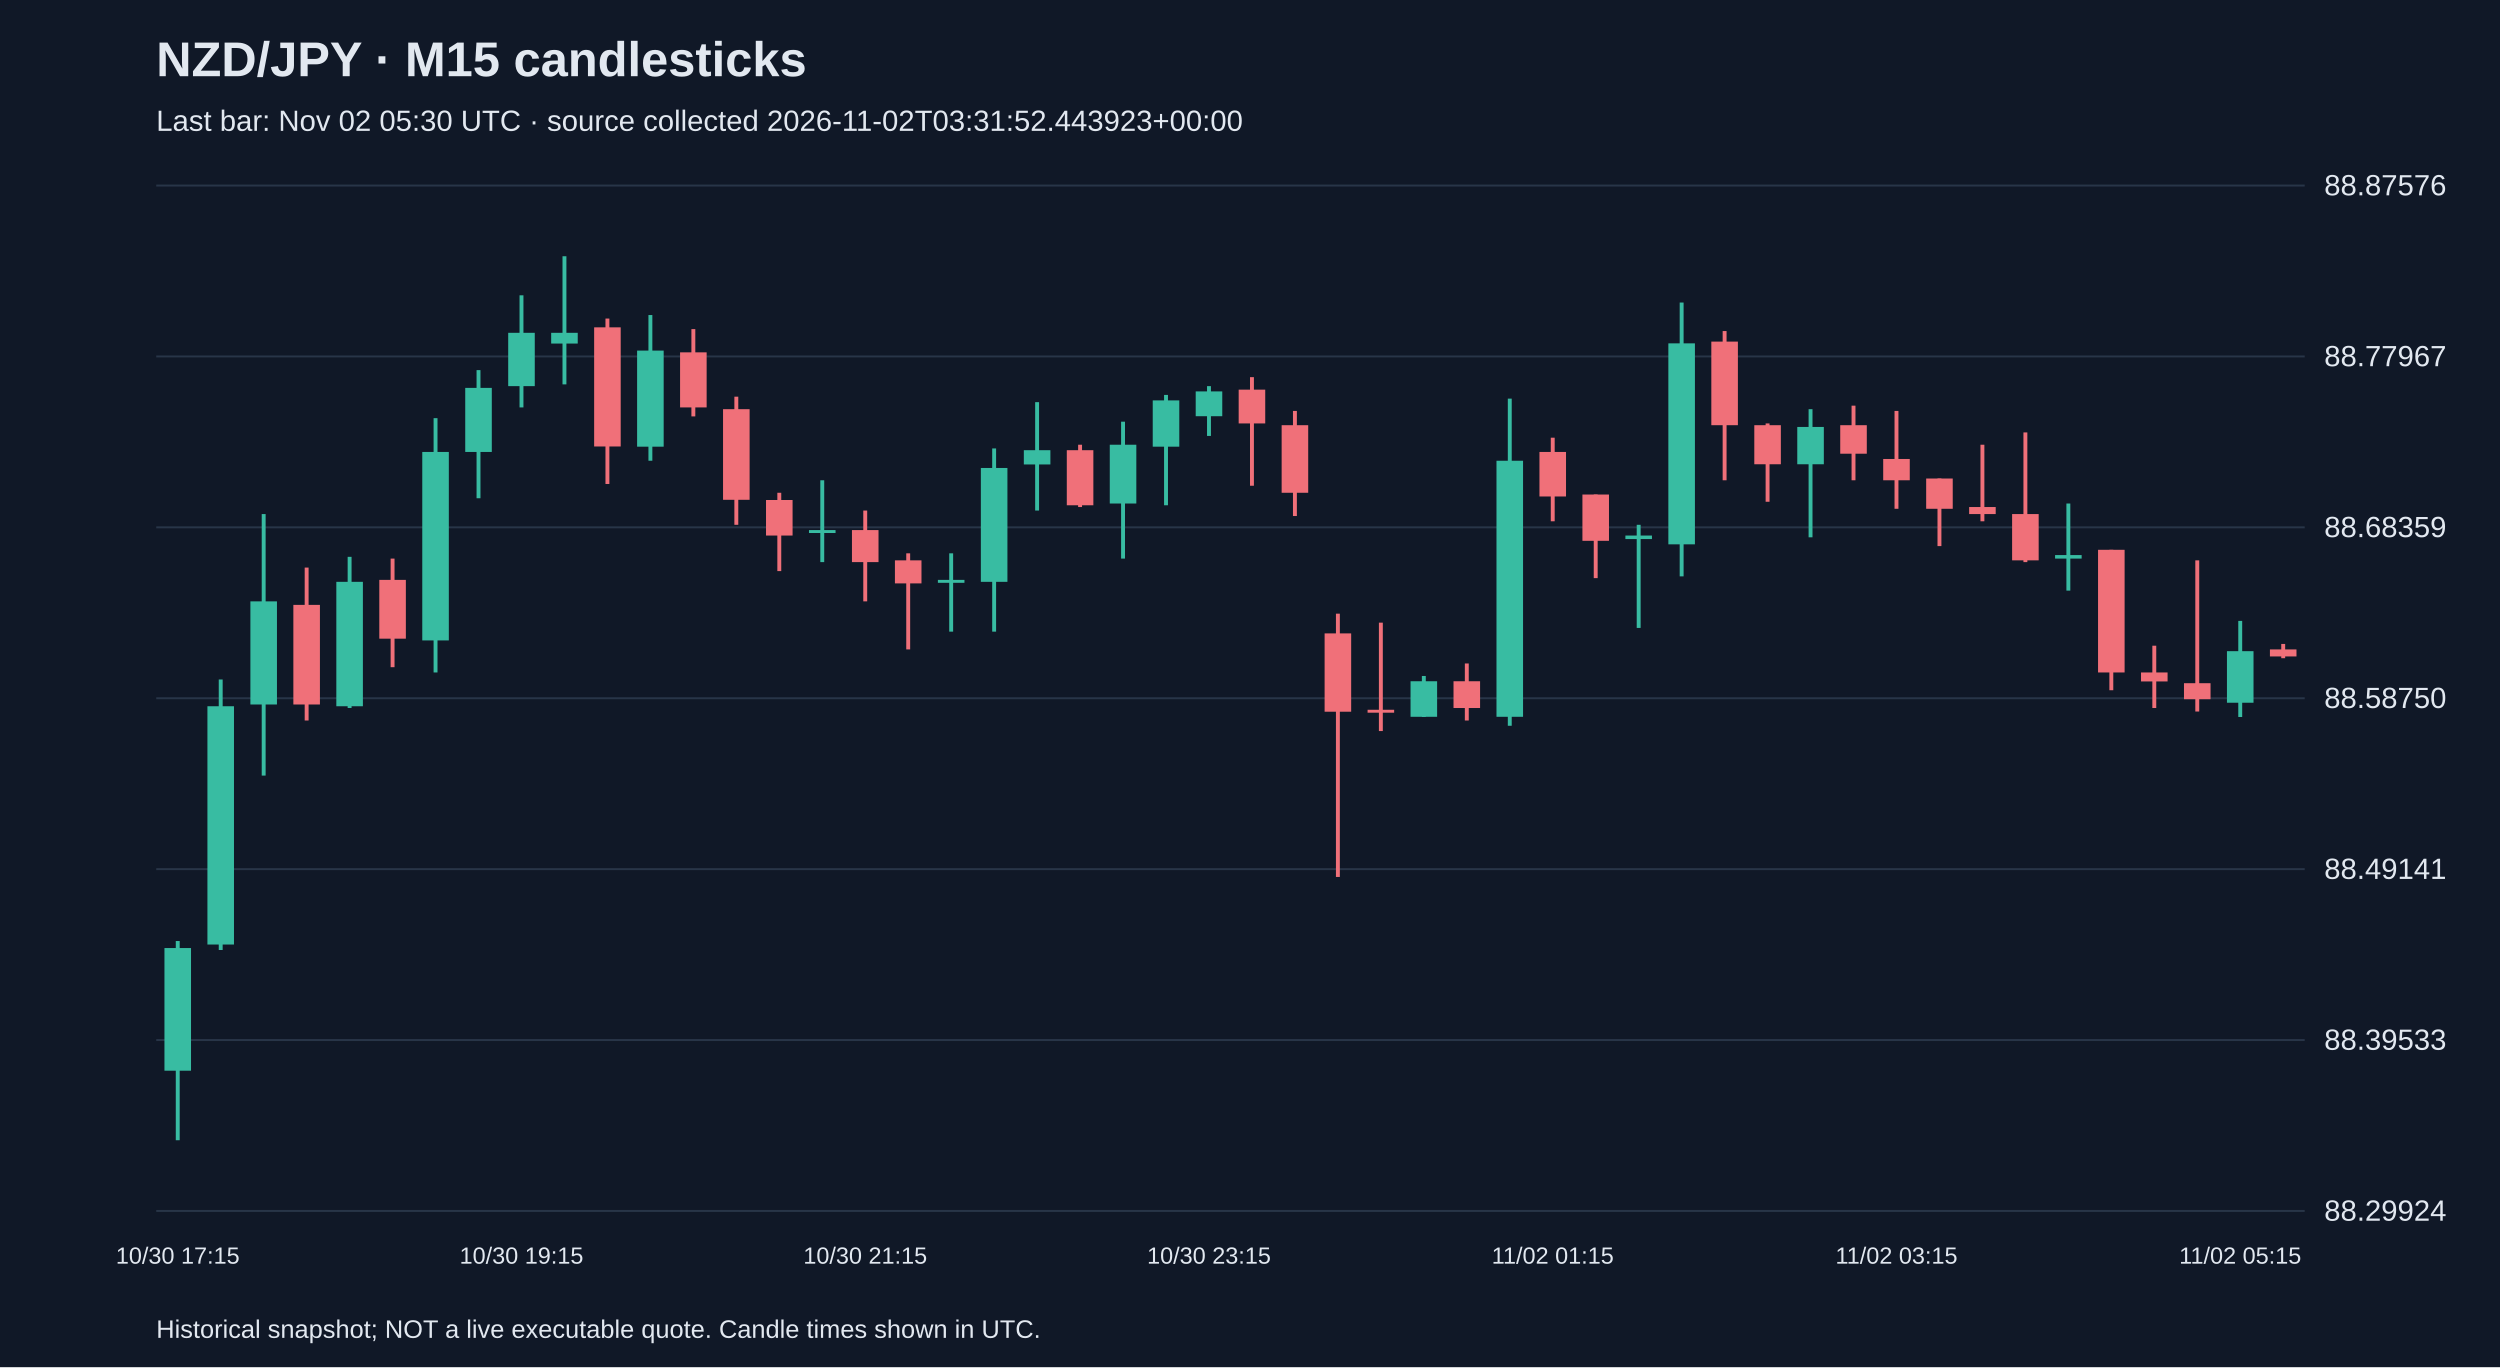
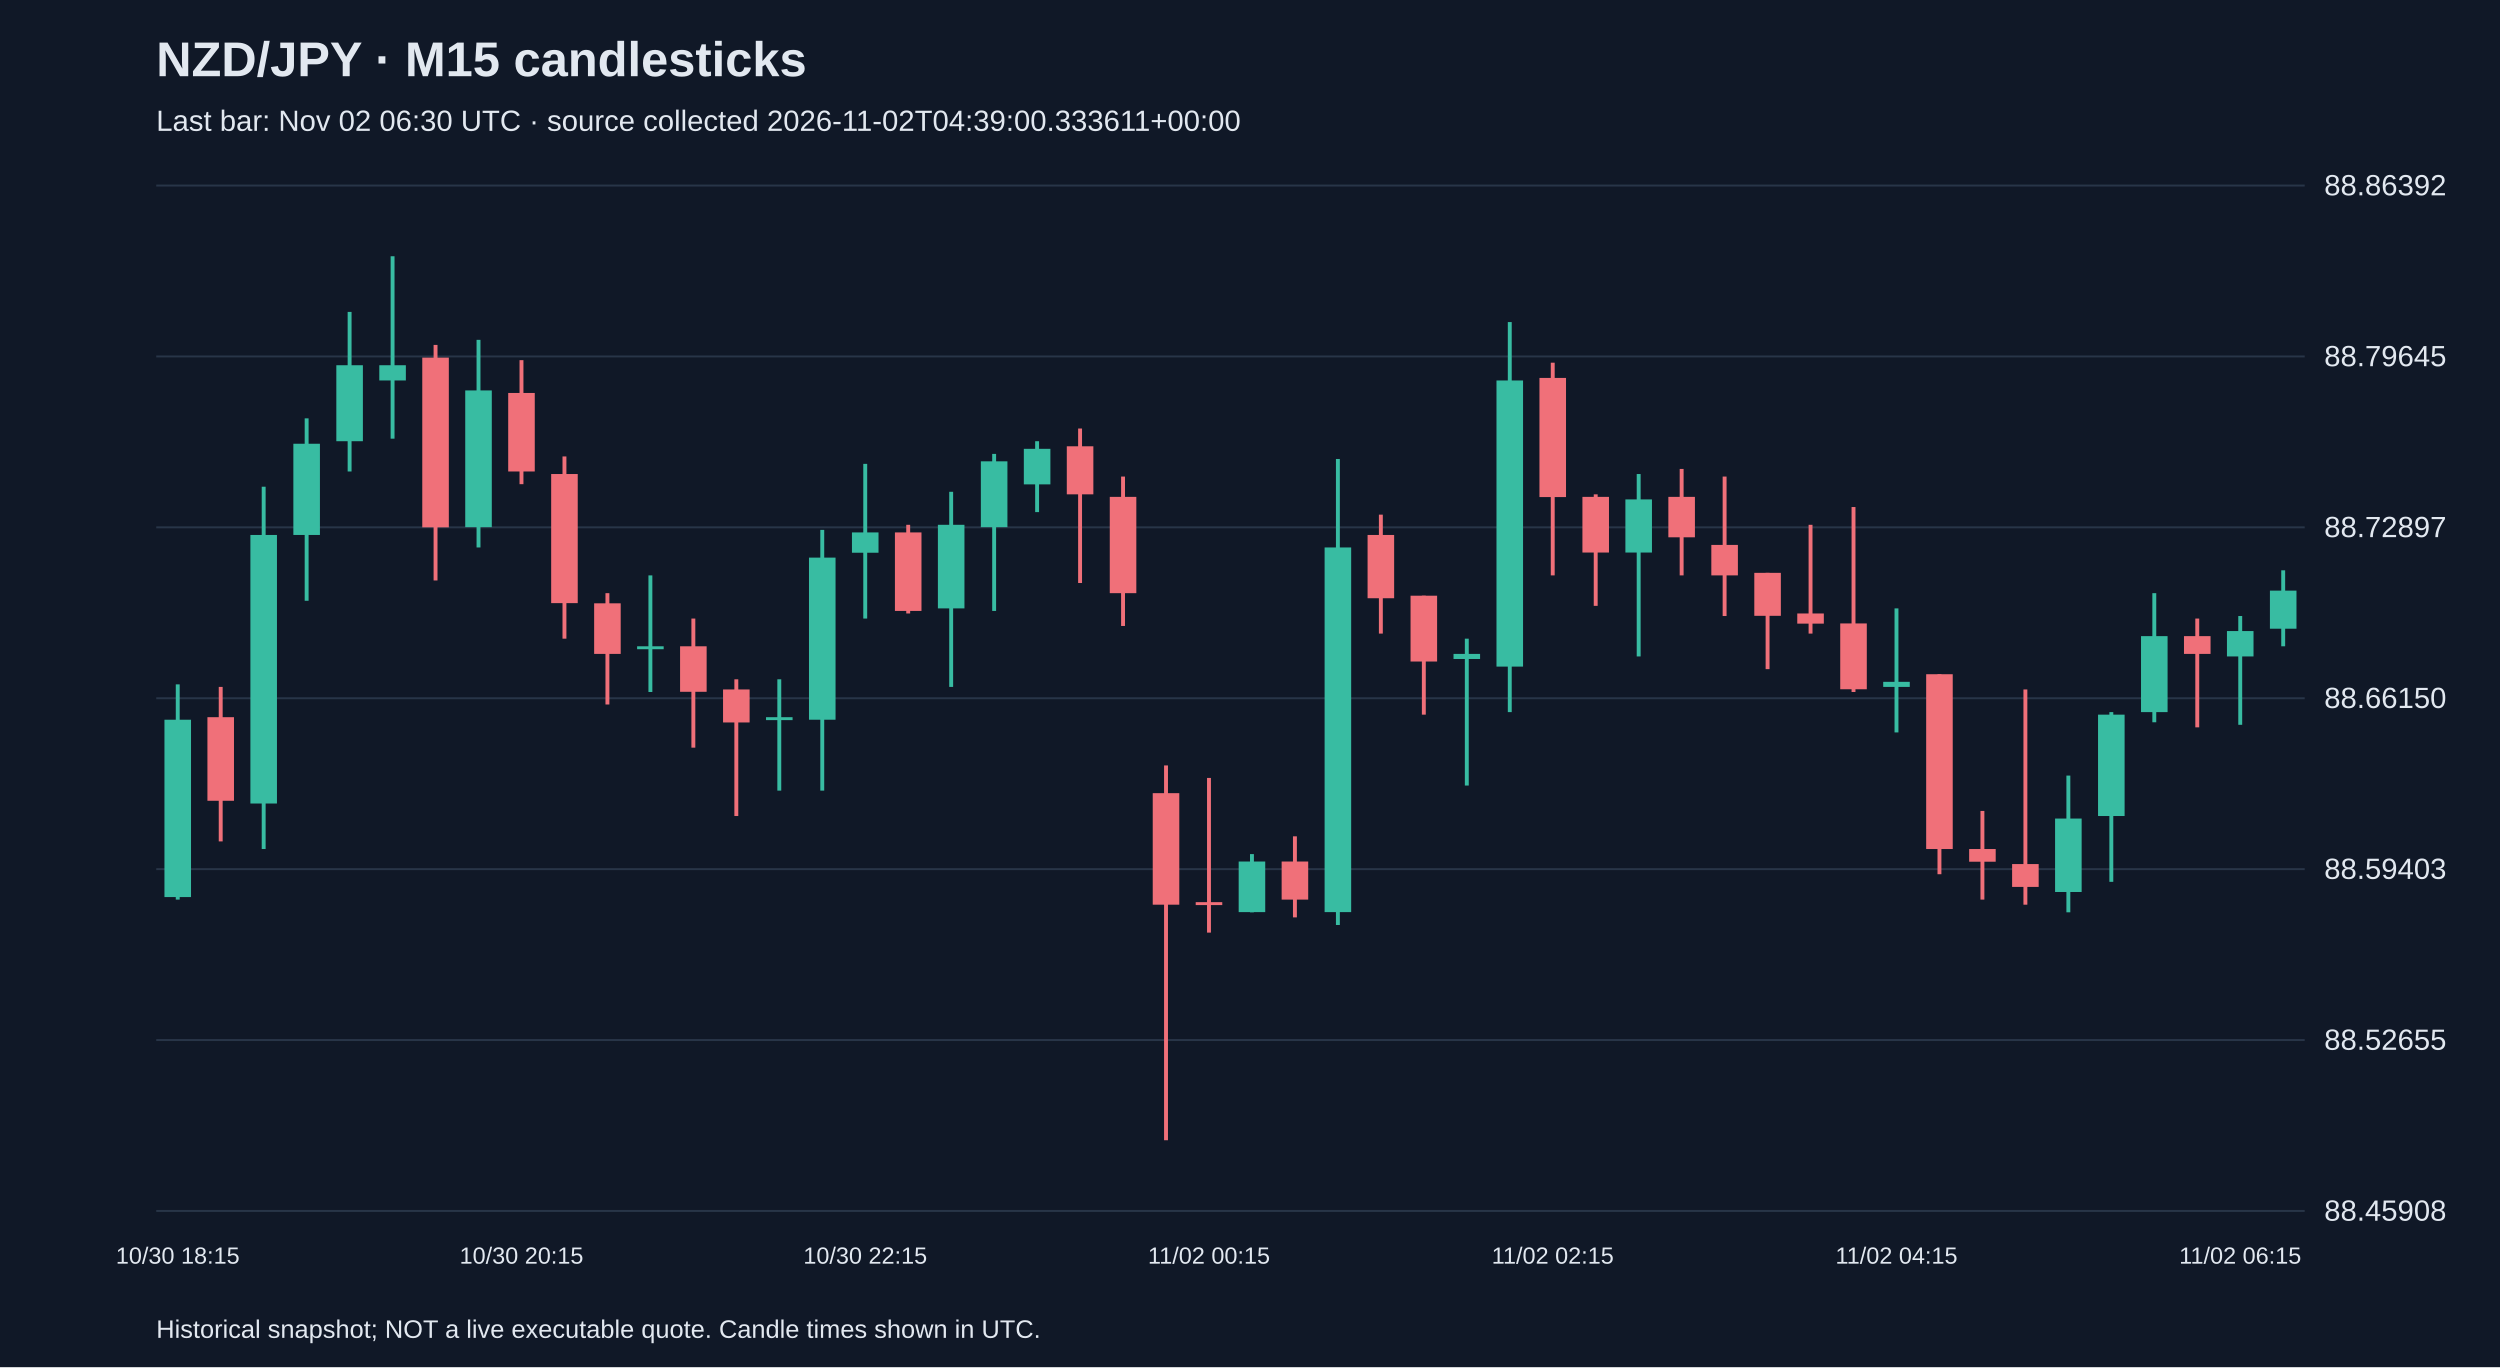
<svg xmlns="http://www.w3.org/2000/svg" viewBox="0 0 1280 700">
  <rect width="100%" height="100%" fill="#101827" />
  <style>text{font-family:Arial,sans-serif;fill:#e2e8f0}</style>
  <text x="80" y="39" font-size="25" font-weight="bold">NZD/JPY · M15 candlesticks</text>
-   <text x="80" y="67" font-size="15" fill="#a6b1c5">Last bar: Nov 02 05:30 UTC · source collected 2026-11-02T03:31:52.443923+00:00</text>
+   <text x="80" y="67" font-size="15" fill="#a6b1c5">Last bar: Nov 02 06:30 UTC · source collected 2026-11-02T04:39:00.333611+00:00</text>
  <line x1="80" y1="620.0" x2="1180" y2="620.0" stroke="#283548" />
-   <text x="1190" y="625.0" font-size="15">88.29924</text>
+   <text x="1190" y="625.0" font-size="15">88.45908</text>
  <line x1="80" y1="532.5" x2="1180" y2="532.5" stroke="#283548" />
-   <text x="1190" y="537.5" font-size="15">88.39533</text>
+   <text x="1190" y="537.5" font-size="15">88.52655</text>
  <line x1="80" y1="445.0" x2="1180" y2="445.0" stroke="#283548" />
-   <text x="1190" y="450.0" font-size="15">88.49141</text>
+   <text x="1190" y="450.0" font-size="15">88.59403</text>
  <line x1="80" y1="357.5" x2="1180" y2="357.5" stroke="#283548" />
-   <text x="1190" y="362.5" font-size="15">88.58750</text>
+   <text x="1190" y="362.5" font-size="15">88.66150</text>
  <line x1="80" y1="270.0" x2="1180" y2="270.0" stroke="#283548" />
-   <text x="1190" y="275.0" font-size="15">88.68359</text>
+   <text x="1190" y="275.0" font-size="15">88.72897</text>
  <line x1="80" y1="182.5" x2="1180" y2="182.5" stroke="#283548" />
-   <text x="1190" y="187.5" font-size="15">88.77967</text>
+   <text x="1190" y="187.5" font-size="15">88.79645</text>
  <line x1="80" y1="95.0" x2="1180" y2="95.0" stroke="#283548" />
-   <text x="1190" y="100.0" font-size="15">88.87576</text>
-   <line x1="91.0" y1="481.8" x2="91.0" y2="583.8" stroke="#38bca2" stroke-width="2" />
-   <rect x="84.2" y="485.4" width="13.6" height="62.8" fill="#38bca2" />
-   <text x="91.0" y="647" text-anchor="middle" font-size="12">10/30 17:15</text>
-   <line x1="113.0" y1="347.9" x2="113.0" y2="486.4" stroke="#38bca2" stroke-width="2" />
-   <rect x="106.2" y="361.6" width="13.6" height="122.0" fill="#38bca2" />
-   <line x1="135.0" y1="263.2" x2="135.0" y2="397.1" stroke="#38bca2" stroke-width="2" />
-   <rect x="128.2" y="307.9" width="13.6" height="52.8" fill="#38bca2" />
-   <line x1="157.0" y1="290.6" x2="157.0" y2="368.9" stroke="#f07079" stroke-width="2" />
-   <rect x="150.2" y="309.7" width="13.6" height="51.0" fill="#f07079" />
-   <line x1="179.0" y1="285.1" x2="179.0" y2="362.5" stroke="#38bca2" stroke-width="2" />
-   <rect x="172.2" y="297.9" width="13.6" height="63.7" fill="#38bca2" />
-   <line x1="201.0" y1="286.0" x2="201.0" y2="341.6" stroke="#f07079" stroke-width="2" />
-   <rect x="194.2" y="296.9" width="13.6" height="30.1" fill="#f07079" />
-   <line x1="223.0" y1="214.1" x2="223.0" y2="344.3" stroke="#38bca2" stroke-width="2" />
-   <rect x="216.2" y="231.4" width="13.6" height="96.5" fill="#38bca2" />
-   <line x1="245.0" y1="189.5" x2="245.0" y2="255.1" stroke="#38bca2" stroke-width="2" />
-   <rect x="238.2" y="198.6" width="13.6" height="32.8" fill="#38bca2" />
-   <line x1="267.0" y1="151.2" x2="267.0" y2="208.6" stroke="#38bca2" stroke-width="2" />
-   <rect x="260.2" y="170.4" width="13.6" height="27.3" fill="#38bca2" />
-   <text x="267.0" y="647" text-anchor="middle" font-size="12">10/30 19:15</text>
-   <line x1="289.0" y1="131.2" x2="289.0" y2="196.8" stroke="#38bca2" stroke-width="2" />
-   <rect x="282.2" y="170.4" width="13.6" height="5.5" fill="#38bca2" />
-   <line x1="311.0" y1="163.1" x2="311.0" y2="247.8" stroke="#f07079" stroke-width="2" />
-   <rect x="304.2" y="167.6" width="13.6" height="61.0" fill="#f07079" />
-   <line x1="333.0" y1="161.3" x2="333.0" y2="235.9" stroke="#38bca2" stroke-width="2" />
-   <rect x="326.2" y="179.5" width="13.6" height="49.2" fill="#38bca2" />
-   <line x1="355.0" y1="168.5" x2="355.0" y2="213.2" stroke="#f07079" stroke-width="2" />
-   <rect x="348.2" y="180.4" width="13.6" height="28.2" fill="#f07079" />
-   <line x1="377.0" y1="203.1" x2="377.0" y2="268.7" stroke="#f07079" stroke-width="2" />
-   <rect x="370.2" y="209.5" width="13.6" height="46.4" fill="#f07079" />
-   <line x1="399.0" y1="252.3" x2="399.0" y2="292.4" stroke="#f07079" stroke-width="2" />
-   <rect x="392.2" y="256.0" width="13.6" height="18.2" fill="#f07079" />
-   <line x1="421.0" y1="245.9" x2="421.0" y2="287.8" stroke="#38bca2" stroke-width="2" />
-   <rect x="414.2" y="271.4" width="13.6" height="1.5" fill="#38bca2" />
-   <line x1="443.0" y1="261.4" x2="443.0" y2="307.9" stroke="#f07079" stroke-width="2" />
-   <rect x="436.2" y="271.4" width="13.6" height="16.4" fill="#f07079" />
-   <text x="443.0" y="647" text-anchor="middle" font-size="12">10/30 21:15</text>
-   <line x1="465.0" y1="283.3" x2="465.0" y2="332.5" stroke="#f07079" stroke-width="2" />
-   <rect x="458.2" y="286.9" width="13.6" height="11.8" fill="#f07079" />
-   <line x1="487.0" y1="283.3" x2="487.0" y2="323.4" stroke="#38bca2" stroke-width="2" />
-   <rect x="480.2" y="296.9" width="13.6" height="1.5" fill="#38bca2" />
-   <line x1="509.0" y1="229.6" x2="509.0" y2="323.4" stroke="#38bca2" stroke-width="2" />
-   <rect x="502.2" y="239.6" width="13.6" height="58.3" fill="#38bca2" />
-   <line x1="531.0" y1="205.9" x2="531.0" y2="261.4" stroke="#38bca2" stroke-width="2" />
-   <rect x="524.2" y="230.5" width="13.6" height="7.3" fill="#38bca2" />
-   <line x1="553.0" y1="227.7" x2="553.0" y2="259.6" stroke="#f07079" stroke-width="2" />
-   <rect x="546.2" y="230.5" width="13.6" height="28.2" fill="#f07079" />
-   <line x1="575.0" y1="215.9" x2="575.0" y2="286.0" stroke="#38bca2" stroke-width="2" />
-   <rect x="568.2" y="227.7" width="13.6" height="30.1" fill="#38bca2" />
-   <line x1="597.0" y1="202.2" x2="597.0" y2="258.7" stroke="#38bca2" stroke-width="2" />
-   <rect x="590.2" y="205.0" width="13.6" height="23.7" fill="#38bca2" />
-   <line x1="619.0" y1="197.7" x2="619.0" y2="223.2" stroke="#38bca2" stroke-width="2" />
-   <rect x="612.2" y="200.4" width="13.6" height="12.7" fill="#38bca2" />
-   <text x="619.0" y="647" text-anchor="middle" font-size="12">10/30 23:15</text>
-   <line x1="641.0" y1="193.1" x2="641.0" y2="248.7" stroke="#f07079" stroke-width="2" />
-   <rect x="634.2" y="199.5" width="13.6" height="17.3" fill="#f07079" />
-   <line x1="663.0" y1="210.4" x2="663.0" y2="264.2" stroke="#f07079" stroke-width="2" />
-   <rect x="656.2" y="217.7" width="13.6" height="34.6" fill="#f07079" />
-   <line x1="685.0" y1="314.2" x2="685.0" y2="449.0" stroke="#f07079" stroke-width="2" />
-   <rect x="678.2" y="324.3" width="13.6" height="40.1" fill="#f07079" />
-   <line x1="707.0" y1="318.8" x2="707.0" y2="374.3" stroke="#f07079" stroke-width="2" />
-   <rect x="700.2" y="363.4" width="13.6" height="1.5" fill="#f07079" />
-   <line x1="729.0" y1="346.1" x2="729.0" y2="367.1" stroke="#38bca2" stroke-width="2" />
-   <rect x="722.2" y="348.8" width="13.6" height="18.2" fill="#38bca2" />
-   <line x1="751.0" y1="339.7" x2="751.0" y2="368.9" stroke="#f07079" stroke-width="2" />
-   <rect x="744.2" y="348.8" width="13.6" height="13.7" fill="#f07079" />
-   <line x1="773.0" y1="204.1" x2="773.0" y2="371.6" stroke="#38bca2" stroke-width="2" />
-   <rect x="766.2" y="235.9" width="13.6" height="131.1" fill="#38bca2" />
-   <line x1="795.0" y1="224.1" x2="795.0" y2="266.9" stroke="#f07079" stroke-width="2" />
-   <rect x="788.2" y="231.4" width="13.6" height="22.8" fill="#f07079" />
-   <text x="795.0" y="647" text-anchor="middle" font-size="12">11/02 01:15</text>
-   <line x1="817.0" y1="253.2" x2="817.0" y2="296.0" stroke="#f07079" stroke-width="2" />
-   <rect x="810.2" y="253.2" width="13.6" height="23.7" fill="#f07079" />
-   <line x1="839.0" y1="268.7" x2="839.0" y2="321.5" stroke="#38bca2" stroke-width="2" />
-   <rect x="832.2" y="274.2" width="13.6" height="1.8" fill="#38bca2" />
-   <line x1="861.0" y1="154.9" x2="861.0" y2="295.1" stroke="#38bca2" stroke-width="2" />
-   <rect x="854.2" y="175.8" width="13.6" height="102.9" fill="#38bca2" />
-   <line x1="883.0" y1="169.5" x2="883.0" y2="245.9" stroke="#f07079" stroke-width="2" />
-   <rect x="876.2" y="174.9" width="13.6" height="42.8" fill="#f07079" />
-   <line x1="905.0" y1="216.8" x2="905.0" y2="256.9" stroke="#f07079" stroke-width="2" />
-   <rect x="898.2" y="217.7" width="13.6" height="20.0" fill="#f07079" />
-   <line x1="927.0" y1="209.5" x2="927.0" y2="275.1" stroke="#38bca2" stroke-width="2" />
-   <rect x="920.2" y="218.6" width="13.6" height="19.1" fill="#38bca2" />
-   <line x1="949.0" y1="207.7" x2="949.0" y2="245.9" stroke="#f07079" stroke-width="2" />
-   <rect x="942.2" y="217.7" width="13.6" height="14.6" fill="#f07079" />
-   <line x1="971.0" y1="210.4" x2="971.0" y2="260.5" stroke="#f07079" stroke-width="2" />
-   <rect x="964.2" y="235.0" width="13.6" height="10.9" fill="#f07079" />
-   <text x="971.0" y="647" text-anchor="middle" font-size="12">11/02 03:15</text>
-   <line x1="993.0" y1="245.0" x2="993.0" y2="279.6" stroke="#f07079" stroke-width="2" />
-   <rect x="986.2" y="245.0" width="13.6" height="15.5" fill="#f07079" />
-   <line x1="1015.0" y1="227.7" x2="1015.0" y2="266.9" stroke="#f07079" stroke-width="2" />
-   <rect x="1008.2" y="259.6" width="13.6" height="3.6" fill="#f07079" />
-   <line x1="1037.0" y1="221.4" x2="1037.0" y2="287.8" stroke="#f07079" stroke-width="2" />
-   <rect x="1030.2" y="263.2" width="13.6" height="23.7" fill="#f07079" />
-   <line x1="1059.0" y1="257.8" x2="1059.0" y2="302.4" stroke="#38bca2" stroke-width="2" />
-   <rect x="1052.2" y="284.2" width="13.6" height="1.8" fill="#38bca2" />
-   <line x1="1081.0" y1="281.5" x2="1081.0" y2="353.4" stroke="#f07079" stroke-width="2" />
-   <rect x="1074.2" y="281.5" width="13.6" height="62.8" fill="#f07079" />
-   <line x1="1103.0" y1="330.6" x2="1103.0" y2="362.5" stroke="#f07079" stroke-width="2" />
-   <rect x="1096.2" y="344.3" width="13.6" height="4.6" fill="#f07079" />
-   <line x1="1125.0" y1="286.9" x2="1125.0" y2="364.3" stroke="#f07079" stroke-width="2" />
-   <rect x="1118.2" y="349.8" width="13.6" height="8.2" fill="#f07079" />
-   <line x1="1147.0" y1="317.9" x2="1147.0" y2="367.1" stroke="#38bca2" stroke-width="2" />
-   <rect x="1140.2" y="333.4" width="13.6" height="26.4" fill="#38bca2" />
-   <text x="1147.0" y="647" text-anchor="middle" font-size="12">11/02 05:15</text>
-   <line x1="1169.0" y1="329.7" x2="1169.0" y2="337.0" stroke="#f07079" stroke-width="2" />
-   <rect x="1162.2" y="332.5" width="13.6" height="3.6" fill="#f07079" />
+   <text x="1190" y="100.0" font-size="15">88.86392</text>
+   <line x1="91.0" y1="350.4" x2="91.0" y2="460.6" stroke="#38bca2" stroke-width="2" />
+   <rect x="84.2" y="368.5" width="13.6" height="90.8" fill="#38bca2" />
+   <text x="91.0" y="647" text-anchor="middle" font-size="12">10/30 18:15</text>
+   <line x1="113.0" y1="351.7" x2="113.0" y2="430.8" stroke="#f07079" stroke-width="2" />
+   <rect x="106.2" y="367.2" width="13.6" height="42.8" fill="#f07079" />
+   <line x1="135.0" y1="249.2" x2="135.0" y2="434.7" stroke="#38bca2" stroke-width="2" />
+   <rect x="128.2" y="273.9" width="13.6" height="137.5" fill="#38bca2" />
+   <line x1="157.0" y1="214.2" x2="157.0" y2="307.6" stroke="#38bca2" stroke-width="2" />
+   <rect x="150.2" y="227.2" width="13.6" height="46.7" fill="#38bca2" />
+   <line x1="179.0" y1="159.7" x2="179.0" y2="241.4" stroke="#38bca2" stroke-width="2" />
+   <rect x="172.2" y="187.0" width="13.6" height="38.9" fill="#38bca2" />
+   <line x1="201.0" y1="131.2" x2="201.0" y2="224.6" stroke="#38bca2" stroke-width="2" />
+   <rect x="194.2" y="187.0" width="13.6" height="7.8" fill="#38bca2" />
+   <line x1="223.0" y1="176.6" x2="223.0" y2="297.2" stroke="#f07079" stroke-width="2" />
+   <rect x="216.2" y="183.1" width="13.6" height="86.9" fill="#f07079" />
+   <line x1="245.0" y1="174.0" x2="245.0" y2="280.3" stroke="#38bca2" stroke-width="2" />
+   <rect x="238.2" y="199.9" width="13.6" height="70.0" fill="#38bca2" />
+   <line x1="267.0" y1="184.4" x2="267.0" y2="247.9" stroke="#f07079" stroke-width="2" />
+   <rect x="260.2" y="201.2" width="13.6" height="40.2" fill="#f07079" />
+   <text x="267.0" y="647" text-anchor="middle" font-size="12">10/30 20:15</text>
+   <line x1="289.0" y1="233.7" x2="289.0" y2="327.0" stroke="#f07079" stroke-width="2" />
+   <rect x="282.2" y="242.7" width="13.6" height="66.1" fill="#f07079" />
+   <line x1="311.0" y1="303.7" x2="311.0" y2="360.7" stroke="#f07079" stroke-width="2" />
+   <rect x="304.2" y="308.9" width="13.6" height="25.9" fill="#f07079" />
+   <line x1="333.0" y1="294.6" x2="333.0" y2="354.3" stroke="#38bca2" stroke-width="2" />
+   <rect x="326.2" y="330.9" width="13.6" height="1.5" fill="#38bca2" />
+   <line x1="355.0" y1="316.7" x2="355.0" y2="382.8" stroke="#f07079" stroke-width="2" />
+   <rect x="348.2" y="330.9" width="13.6" height="23.3" fill="#f07079" />
+   <line x1="377.0" y1="347.8" x2="377.0" y2="417.8" stroke="#f07079" stroke-width="2" />
+   <rect x="370.2" y="353.0" width="13.6" height="16.9" fill="#f07079" />
+   <line x1="399.0" y1="347.8" x2="399.0" y2="404.8" stroke="#38bca2" stroke-width="2" />
+   <rect x="392.2" y="367.2" width="13.6" height="1.5" fill="#38bca2" />
+   <line x1="421.0" y1="271.3" x2="421.0" y2="404.8" stroke="#38bca2" stroke-width="2" />
+   <rect x="414.2" y="285.5" width="13.6" height="83.0" fill="#38bca2" />
+   <line x1="443.0" y1="237.5" x2="443.0" y2="316.7" stroke="#38bca2" stroke-width="2" />
+   <rect x="436.2" y="272.6" width="13.6" height="10.4" fill="#38bca2" />
+   <text x="443.0" y="647" text-anchor="middle" font-size="12">10/30 22:15</text>
+   <line x1="465.0" y1="268.7" x2="465.0" y2="314.1" stroke="#f07079" stroke-width="2" />
+   <rect x="458.2" y="272.6" width="13.6" height="40.2" fill="#f07079" />
+   <line x1="487.0" y1="251.8" x2="487.0" y2="351.7" stroke="#38bca2" stroke-width="2" />
+   <rect x="480.2" y="268.7" width="13.6" height="42.8" fill="#38bca2" />
+   <line x1="509.0" y1="232.4" x2="509.0" y2="312.8" stroke="#38bca2" stroke-width="2" />
+   <rect x="502.2" y="236.2" width="13.6" height="33.7" fill="#38bca2" />
+   <line x1="531.0" y1="225.9" x2="531.0" y2="262.2" stroke="#38bca2" stroke-width="2" />
+   <rect x="524.2" y="229.8" width="13.6" height="18.2" fill="#38bca2" />
+   <line x1="553.0" y1="219.4" x2="553.0" y2="298.5" stroke="#f07079" stroke-width="2" />
+   <rect x="546.2" y="228.5" width="13.6" height="24.6" fill="#f07079" />
+   <line x1="575.0" y1="244.0" x2="575.0" y2="320.5" stroke="#f07079" stroke-width="2" />
+   <rect x="568.2" y="254.4" width="13.6" height="49.3" fill="#f07079" />
+   <line x1="597.0" y1="391.9" x2="597.0" y2="583.8" stroke="#f07079" stroke-width="2" />
+   <rect x="590.2" y="406.1" width="13.6" height="57.1" fill="#f07079" />
+   <line x1="619.0" y1="398.3" x2="619.0" y2="477.5" stroke="#f07079" stroke-width="2" />
+   <rect x="612.2" y="461.9" width="13.6" height="1.5" fill="#f07079" />
+   <text x="619.0" y="647" text-anchor="middle" font-size="12">11/02 00:15</text>
+   <line x1="641.0" y1="437.3" x2="641.0" y2="467.1" stroke="#38bca2" stroke-width="2" />
+   <rect x="634.2" y="441.1" width="13.6" height="25.9" fill="#38bca2" />
+   <line x1="663.0" y1="428.2" x2="663.0" y2="469.7" stroke="#f07079" stroke-width="2" />
+   <rect x="656.2" y="441.1" width="13.6" height="19.5" fill="#f07079" />
+   <line x1="685.0" y1="235.0" x2="685.0" y2="473.6" stroke="#38bca2" stroke-width="2" />
+   <rect x="678.2" y="280.3" width="13.6" height="186.7" fill="#38bca2" />
+   <line x1="707.0" y1="263.5" x2="707.0" y2="324.4" stroke="#f07079" stroke-width="2" />
+   <rect x="700.2" y="273.9" width="13.6" height="32.4" fill="#f07079" />
+   <line x1="729.0" y1="305.0" x2="729.0" y2="365.9" stroke="#f07079" stroke-width="2" />
+   <rect x="722.2" y="305.0" width="13.6" height="33.7" fill="#f07079" />
+   <line x1="751.0" y1="327.0" x2="751.0" y2="402.2" stroke="#38bca2" stroke-width="2" />
+   <rect x="744.2" y="334.8" width="13.6" height="2.6" fill="#38bca2" />
+   <line x1="773.0" y1="164.9" x2="773.0" y2="364.6" stroke="#38bca2" stroke-width="2" />
+   <rect x="766.2" y="194.8" width="13.6" height="146.5" fill="#38bca2" />
+   <line x1="795.0" y1="185.7" x2="795.0" y2="294.6" stroke="#f07079" stroke-width="2" />
+   <rect x="788.2" y="193.5" width="13.6" height="61.0" fill="#f07079" />
+   <text x="795.0" y="647" text-anchor="middle" font-size="12">11/02 02:15</text>
+   <line x1="817.0" y1="253.1" x2="817.0" y2="310.2" stroke="#f07079" stroke-width="2" />
+   <rect x="810.2" y="254.4" width="13.6" height="28.5" fill="#f07079" />
+   <line x1="839.0" y1="242.7" x2="839.0" y2="336.1" stroke="#38bca2" stroke-width="2" />
+   <rect x="832.2" y="255.7" width="13.6" height="27.2" fill="#38bca2" />
+   <line x1="861.0" y1="240.1" x2="861.0" y2="294.6" stroke="#f07079" stroke-width="2" />
+   <rect x="854.2" y="254.4" width="13.6" height="20.7" fill="#f07079" />
+   <line x1="883.0" y1="244.0" x2="883.0" y2="315.4" stroke="#f07079" stroke-width="2" />
+   <rect x="876.2" y="279.0" width="13.6" height="15.6" fill="#f07079" />
+   <line x1="905.0" y1="293.3" x2="905.0" y2="342.6" stroke="#f07079" stroke-width="2" />
+   <rect x="898.2" y="293.3" width="13.6" height="22.0" fill="#f07079" />
+   <line x1="927.0" y1="268.7" x2="927.0" y2="324.4" stroke="#f07079" stroke-width="2" />
+   <rect x="920.2" y="314.1" width="13.6" height="5.2" fill="#f07079" />
+   <line x1="949.0" y1="259.6" x2="949.0" y2="354.3" stroke="#f07079" stroke-width="2" />
+   <rect x="942.2" y="319.2" width="13.6" height="33.7" fill="#f07079" />
+   <line x1="971.0" y1="311.5" x2="971.0" y2="375.0" stroke="#38bca2" stroke-width="2" />
+   <rect x="964.2" y="349.1" width="13.6" height="2.6" fill="#38bca2" />
+   <text x="971.0" y="647" text-anchor="middle" font-size="12">11/02 04:15</text>
+   <line x1="993.0" y1="345.2" x2="993.0" y2="447.6" stroke="#f07079" stroke-width="2" />
+   <rect x="986.2" y="345.2" width="13.6" height="89.5" fill="#f07079" />
+   <line x1="1015.0" y1="415.2" x2="1015.0" y2="460.6" stroke="#f07079" stroke-width="2" />
+   <rect x="1008.2" y="434.7" width="13.6" height="6.5" fill="#f07079" />
+   <line x1="1037.0" y1="353.0" x2="1037.0" y2="463.2" stroke="#f07079" stroke-width="2" />
+   <rect x="1030.2" y="442.4" width="13.6" height="11.7" fill="#f07079" />
+   <line x1="1059.0" y1="397.1" x2="1059.0" y2="467.1" stroke="#38bca2" stroke-width="2" />
+   <rect x="1052.2" y="419.1" width="13.6" height="37.6" fill="#38bca2" />
+   <line x1="1081.0" y1="364.6" x2="1081.0" y2="451.5" stroke="#38bca2" stroke-width="2" />
+   <rect x="1074.2" y="365.9" width="13.6" height="51.9" fill="#38bca2" />
+   <line x1="1103.0" y1="303.7" x2="1103.0" y2="369.8" stroke="#38bca2" stroke-width="2" />
+   <rect x="1096.2" y="325.7" width="13.6" height="38.9" fill="#38bca2" />
+   <line x1="1125.0" y1="316.7" x2="1125.0" y2="372.4" stroke="#f07079" stroke-width="2" />
+   <rect x="1118.2" y="325.7" width="13.6" height="9.1" fill="#f07079" />
+   <line x1="1147.0" y1="315.4" x2="1147.0" y2="371.1" stroke="#38bca2" stroke-width="2" />
+   <rect x="1140.2" y="323.1" width="13.6" height="13.0" fill="#38bca2" />
+   <text x="1147.0" y="647" text-anchor="middle" font-size="12">11/02 06:15</text>
+   <line x1="1169.0" y1="292.0" x2="1169.0" y2="330.9" stroke="#38bca2" stroke-width="2" />
+   <rect x="1162.2" y="302.4" width="13.6" height="19.5" fill="#38bca2" />
  <text x="80" y="685" font-size="13">Historical snapshot; NOT a live executable quote. Candle times shown in UTC.</text>
</svg>
